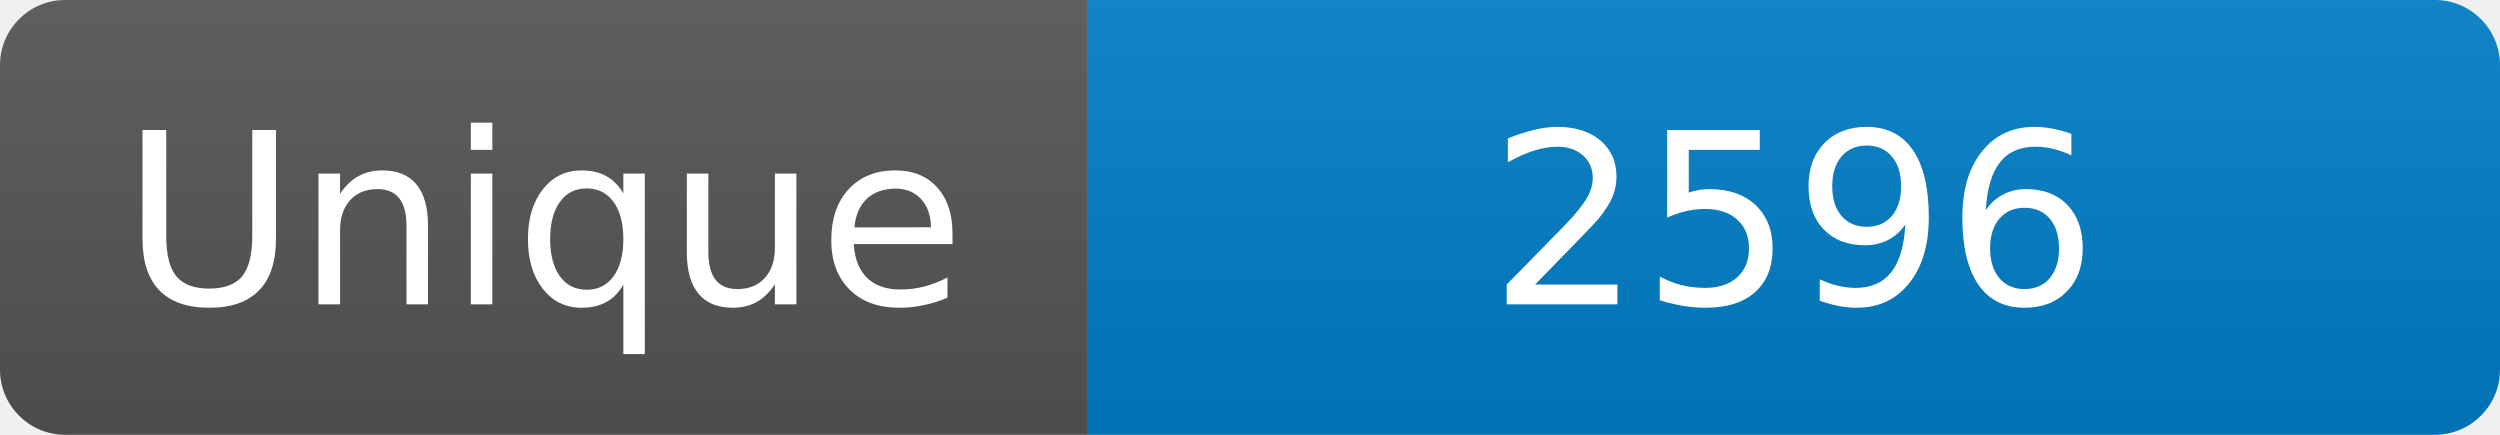
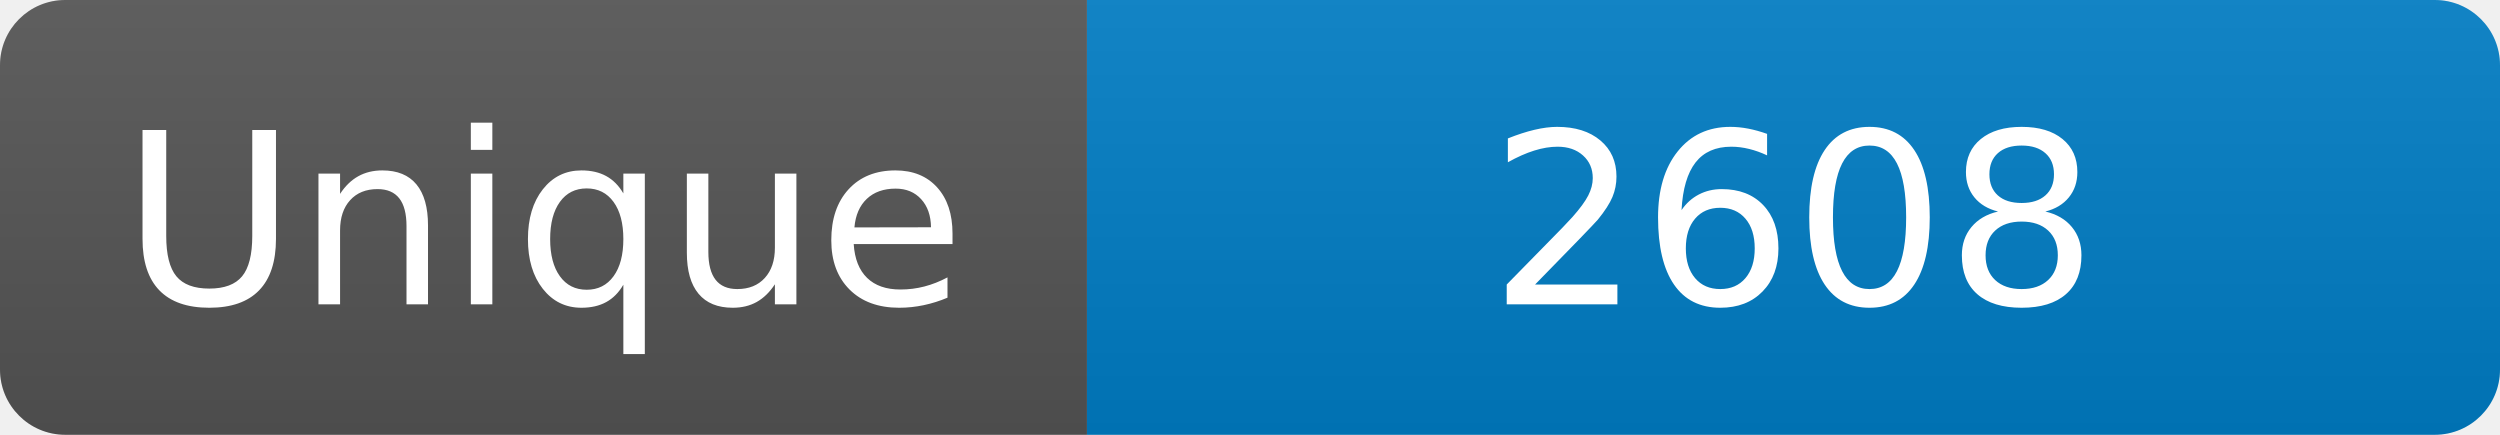
<svg xmlns="http://www.w3.org/2000/svg" width="115" height="20" role="img" aria-label="Maintained?: yes">
  <linearGradient id="s" x2="0" y2="100%">
    <stop offset="0" stop-color="#bbb" stop-opacity=".1" />
    <stop offset="1" stop-opacity=".1" />
  </linearGradient>
  <clipPath id="r">
    <rect width="115" height="20" rx="3" fill="#fff" />
  </clipPath>
  <g clip-path="url(#r)">
    <rect width="50" height="20" fill="#555" />
    <rect x="50" width="160" height="20" fill="#007ec6" />
    <rect width="115" height="20" fill="url(#s)" />
  </g>
  <g fill="#fff" text-anchor="middle" font-family="Verdana,Geneva,DejaVu Sans,sans-serif" font-size="110">
    <text x="250" y="140" transform="scale(.1)" fill="#fff">Unique</text>
-     <text x="825" y="140" transform="scale(.1)" fill="#fff">2596</text>
+     <text x="825" y="140" transform="scale(.1)" fill="#fff">2608</text>
  </g>
</svg>
